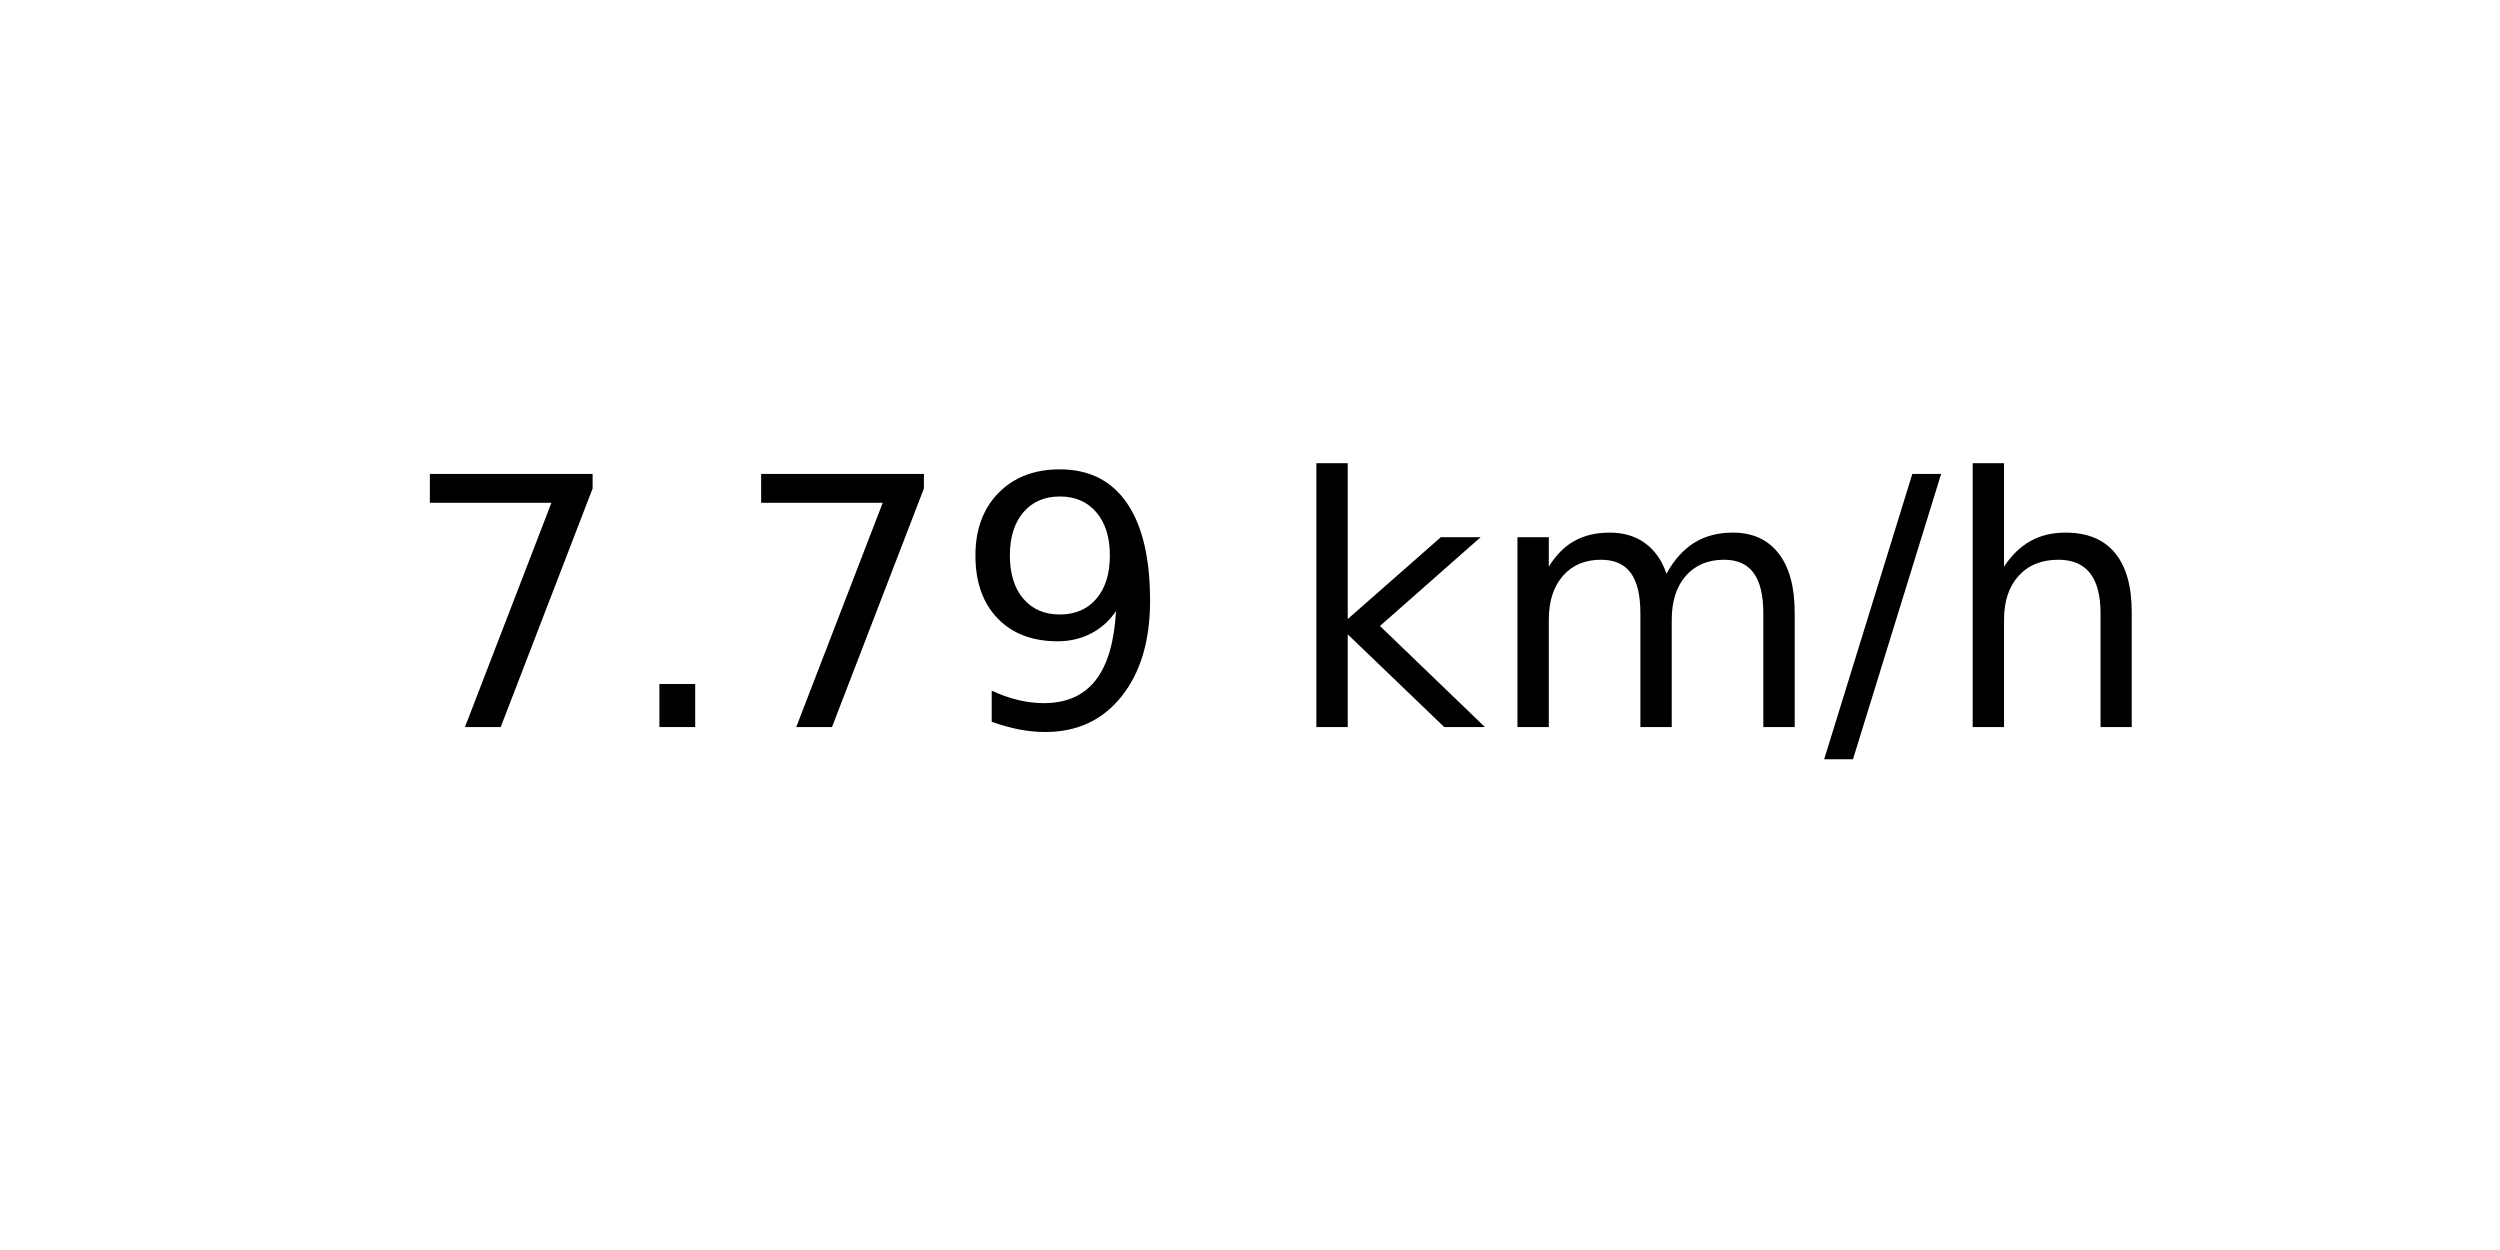
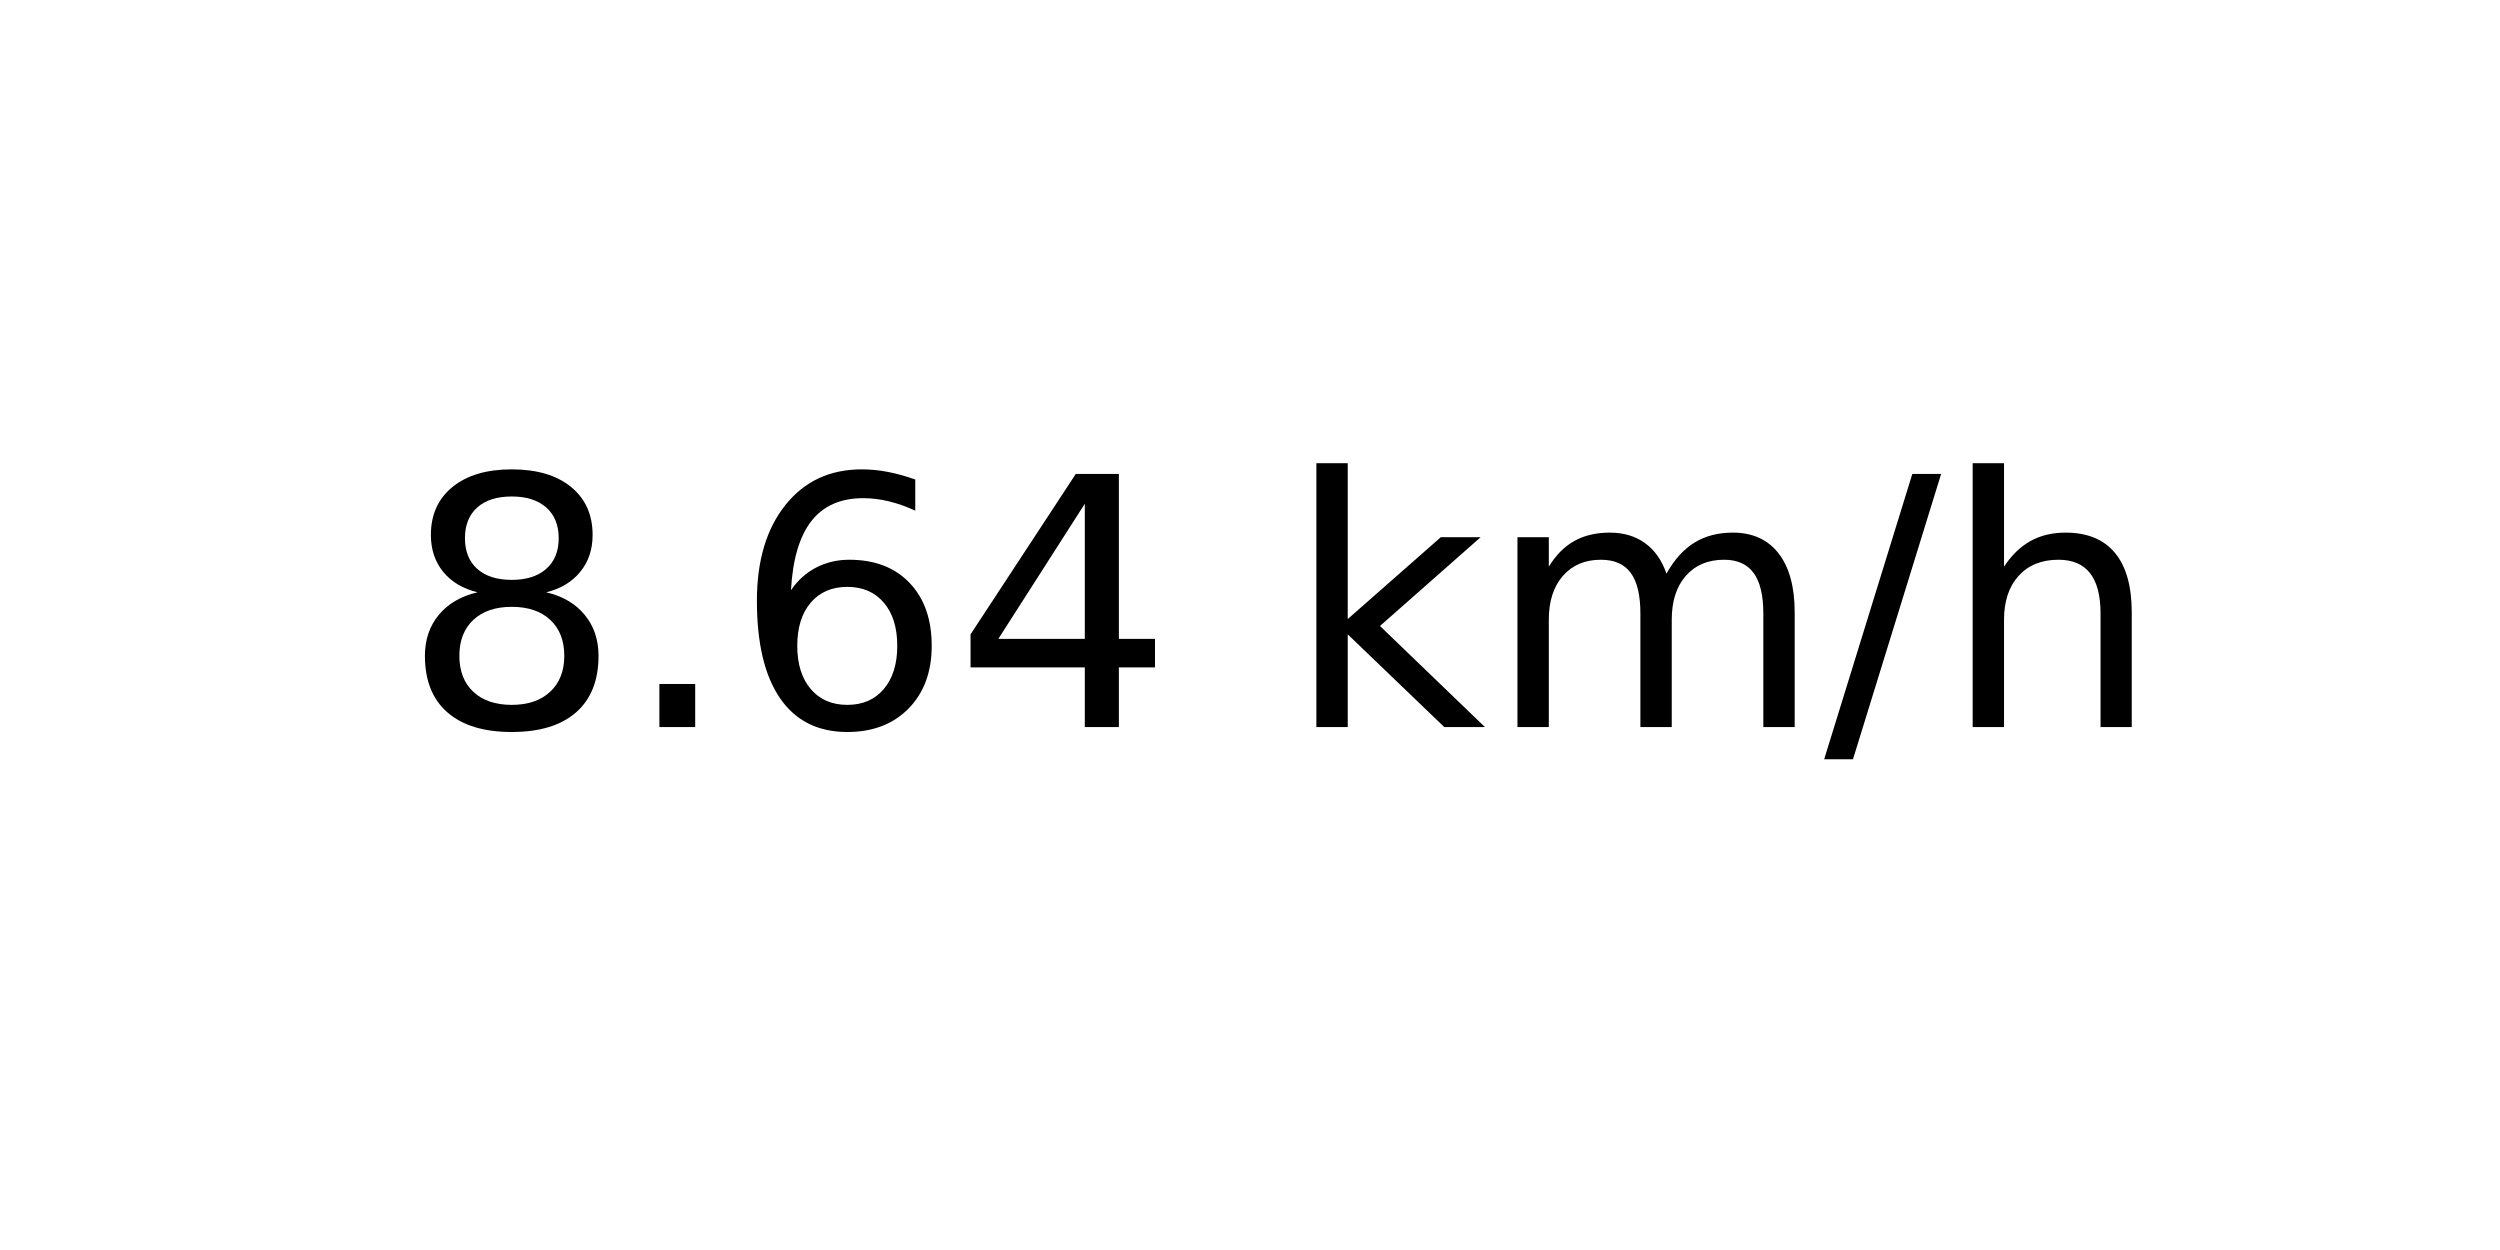
<svg xmlns="http://www.w3.org/2000/svg" xmlns:xlink="http://www.w3.org/1999/xlink" width="72pt" height="36pt" viewBox="0 0 72 36" version="1.1">
  <defs>
    <style type="text/css">*{stroke-linejoin: round; stroke-linecap: butt}</style>
  </defs>
  <g id="figure_1">
    <g id="axes_1">
      <g id="text_1">
        <g transform="translate(11.55937 20.93937) scale(0.1 -0.1)">
          <defs>
-             <path id="DejaVuSans-37" d="M 525 4666  L 3525 4666  L 3525 4397  L 1831 0  L 1172 0  L 2766 4134  L 525 4134  L 525 4666  z " transform="scale(0.015625)" />
+             <path id="DejaVuSans-38" d="M 2034 2216  Q 1584 2216 1326 1975  Q 1069 1734 1069 1313  Q 1069 891 1326 650  Q 1584 409 2034 409  Q 2484 409 2743 651  Q 3003 894 3003 1313  Q 3003 1734 2745 1975  Q 2488 2216 2034 2216  z M 1403 2484  Q 997 2584 770 2862  Q 544 3141 544 3541  Q 544 4100 942 4425  Q 1341 4750 2034 4750  Q 2731 4750 3128 4425  Q 3525 4100 3525 3541  Q 3525 3141 3298 2862  Q 3072 2584 2669 2484  Q 3125 2378 3379 2068  Q 3634 1759 3634 1313  Q 3634 634 3220 271  Q 2806 -91 2034 -91  Q 1263 -91 848 271  Q 434 634 434 1313  Q 434 1759 690 2068  Q 947 2378 1403 2484  z M 1172 3481  Q 1172 3119 1398 2916  Q 1625 2713 2034 2713  Q 2441 2713 2670 2916  Q 2900 3119 2900 3481  Q 2900 3844 2670 4047  Q 2441 4250 2034 4250  Q 1625 4250 1398 4047  Q 1172 3844 1172 3481  z " transform="scale(0.015625)" />
            <path id="DejaVuSans-2e" d="M 684 794  L 1344 794  L 1344 0  L 684 0  L 684 794  z " transform="scale(0.015625)" />
-             <path id="DejaVuSans-39" d="M 703 97  L 703 672  Q 941 559 1184 500  Q 1428 441 1663 441  Q 2288 441 2617 861  Q 2947 1281 2994 2138  Q 2813 1869 2534 1725  Q 2256 1581 1919 1581  Q 1219 1581 811 2004  Q 403 2428 403 3163  Q 403 3881 828 4315  Q 1253 4750 1959 4750  Q 2769 4750 3195 4129  Q 3622 3509 3622 2328  Q 3622 1225 3098 567  Q 2575 -91 1691 -91  Q 1453 -91 1209 -44  Q 966 3 703 97  z M 1959 2075  Q 2384 2075 2632 2365  Q 2881 2656 2881 3163  Q 2881 3666 2632 3958  Q 2384 4250 1959 4250  Q 1534 4250 1286 3958  Q 1038 3666 1038 3163  Q 1038 2656 1286 2365  Q 1534 2075 1959 2075  z " transform="scale(0.015625)" />
+             <path id="DejaVuSans-36" d="M 2113 2584  Q 1688 2584 1439 2293  Q 1191 2003 1191 1497  Q 1191 994 1439 701  Q 1688 409 2113 409  Q 2538 409 2786 701  Q 3034 994 3034 1497  Q 3034 2003 2786 2293  Q 2538 2584 2113 2584  z M 3366 4563  L 3366 3988  Q 3128 4100 2886 4159  Q 2644 4219 2406 4219  Q 1781 4219 1451 3797  Q 1122 3375 1075 2522  Q 1259 2794 1537 2939  Q 1816 3084 2150 3084  Q 2853 3084 3261 2657  Q 3669 2231 3669 1497  Q 3669 778 3244 343  Q 2819 -91 2113 -91  Q 1303 -91 875 529  Q 447 1150 447 2328  Q 447 3434 972 4092  Q 1497 4750 2381 4750  Q 2619 4750 2861 4703  Q 3103 4656 3366 4563  z " transform="scale(0.015625)" />
+             <path id="DejaVuSans-34" d="M 2419 4116  L 825 1625  L 2419 1625  L 2419 4116  z M 2253 4666  L 3047 4666  L 3047 1625  L 3713 1625  L 3713 1100  L 3047 1100  L 3047 0  L 2419 0  L 2419 1100  L 313 1100  L 313 1709  L 2253 4666  z " transform="scale(0.015625)" />
            <path id="DejaVuSans-20" transform="scale(0.015625)" />
            <path id="DejaVuSans-6b" d="M 581 4863  L 1159 4863  L 1159 1991  L 2875 3500  L 3609 3500  L 1753 1863  L 3688 0  L 2938 0  L 1159 1709  L 1159 0  L 581 0  L 581 4863  z " transform="scale(0.015625)" />
            <path id="DejaVuSans-6d" d="M 3328 2828  Q 3544 3216 3844 3400  Q 4144 3584 4550 3584  Q 5097 3584 5394 3201  Q 5691 2819 5691 2113  L 5691 0  L 5113 0  L 5113 2094  Q 5113 2597 4934 2840  Q 4756 3084 4391 3084  Q 3944 3084 3684 2787  Q 3425 2491 3425 1978  L 3425 0  L 2847 0  L 2847 2094  Q 2847 2600 2669 2842  Q 2491 3084 2119 3084  Q 1678 3084 1418 2786  Q 1159 2488 1159 1978  L 1159 0  L 581 0  L 581 3500  L 1159 3500  L 1159 2956  Q 1356 3278 1631 3431  Q 1906 3584 2284 3584  Q 2666 3584 2933 3390  Q 3200 3197 3328 2828  z " transform="scale(0.015625)" />
            <path id="DejaVuSans-2f" d="M 1625 4666  L 2156 4666  L 531 -594  L 0 -594  L 1625 4666  z " transform="scale(0.015625)" />
            <path id="DejaVuSans-68" d="M 3513 2113  L 3513 0  L 2938 0  L 2938 2094  Q 2938 2591 2744 2837  Q 2550 3084 2163 3084  Q 1697 3084 1428 2787  Q 1159 2491 1159 1978  L 1159 0  L 581 0  L 581 4863  L 1159 4863  L 1159 2956  Q 1366 3272 1645 3428  Q 1925 3584 2291 3584  Q 2894 3584 3203 3211  Q 3513 2838 3513 2113  z " transform="scale(0.015625)" />
          </defs>
-           <use xlink:href="#DejaVuSans-37" />
+           <use xlink:href="#DejaVuSans-38" />
          <use xlink:href="#DejaVuSans-2e" x="63.623" />
-           <use xlink:href="#DejaVuSans-37" x="95.41" />
-           <use xlink:href="#DejaVuSans-39" x="159.033" />
+           <use xlink:href="#DejaVuSans-36" x="95.41" />
+           <use xlink:href="#DejaVuSans-34" x="159.033" />
          <use xlink:href="#DejaVuSans-20" x="222.656" />
          <use xlink:href="#DejaVuSans-6b" x="254.443" />
          <use xlink:href="#DejaVuSans-6d" x="312.354" />
          <use xlink:href="#DejaVuSans-2f" x="409.766" />
          <use xlink:href="#DejaVuSans-68" x="443.457" />
        </g>
      </g>
    </g>
  </g>
</svg>
